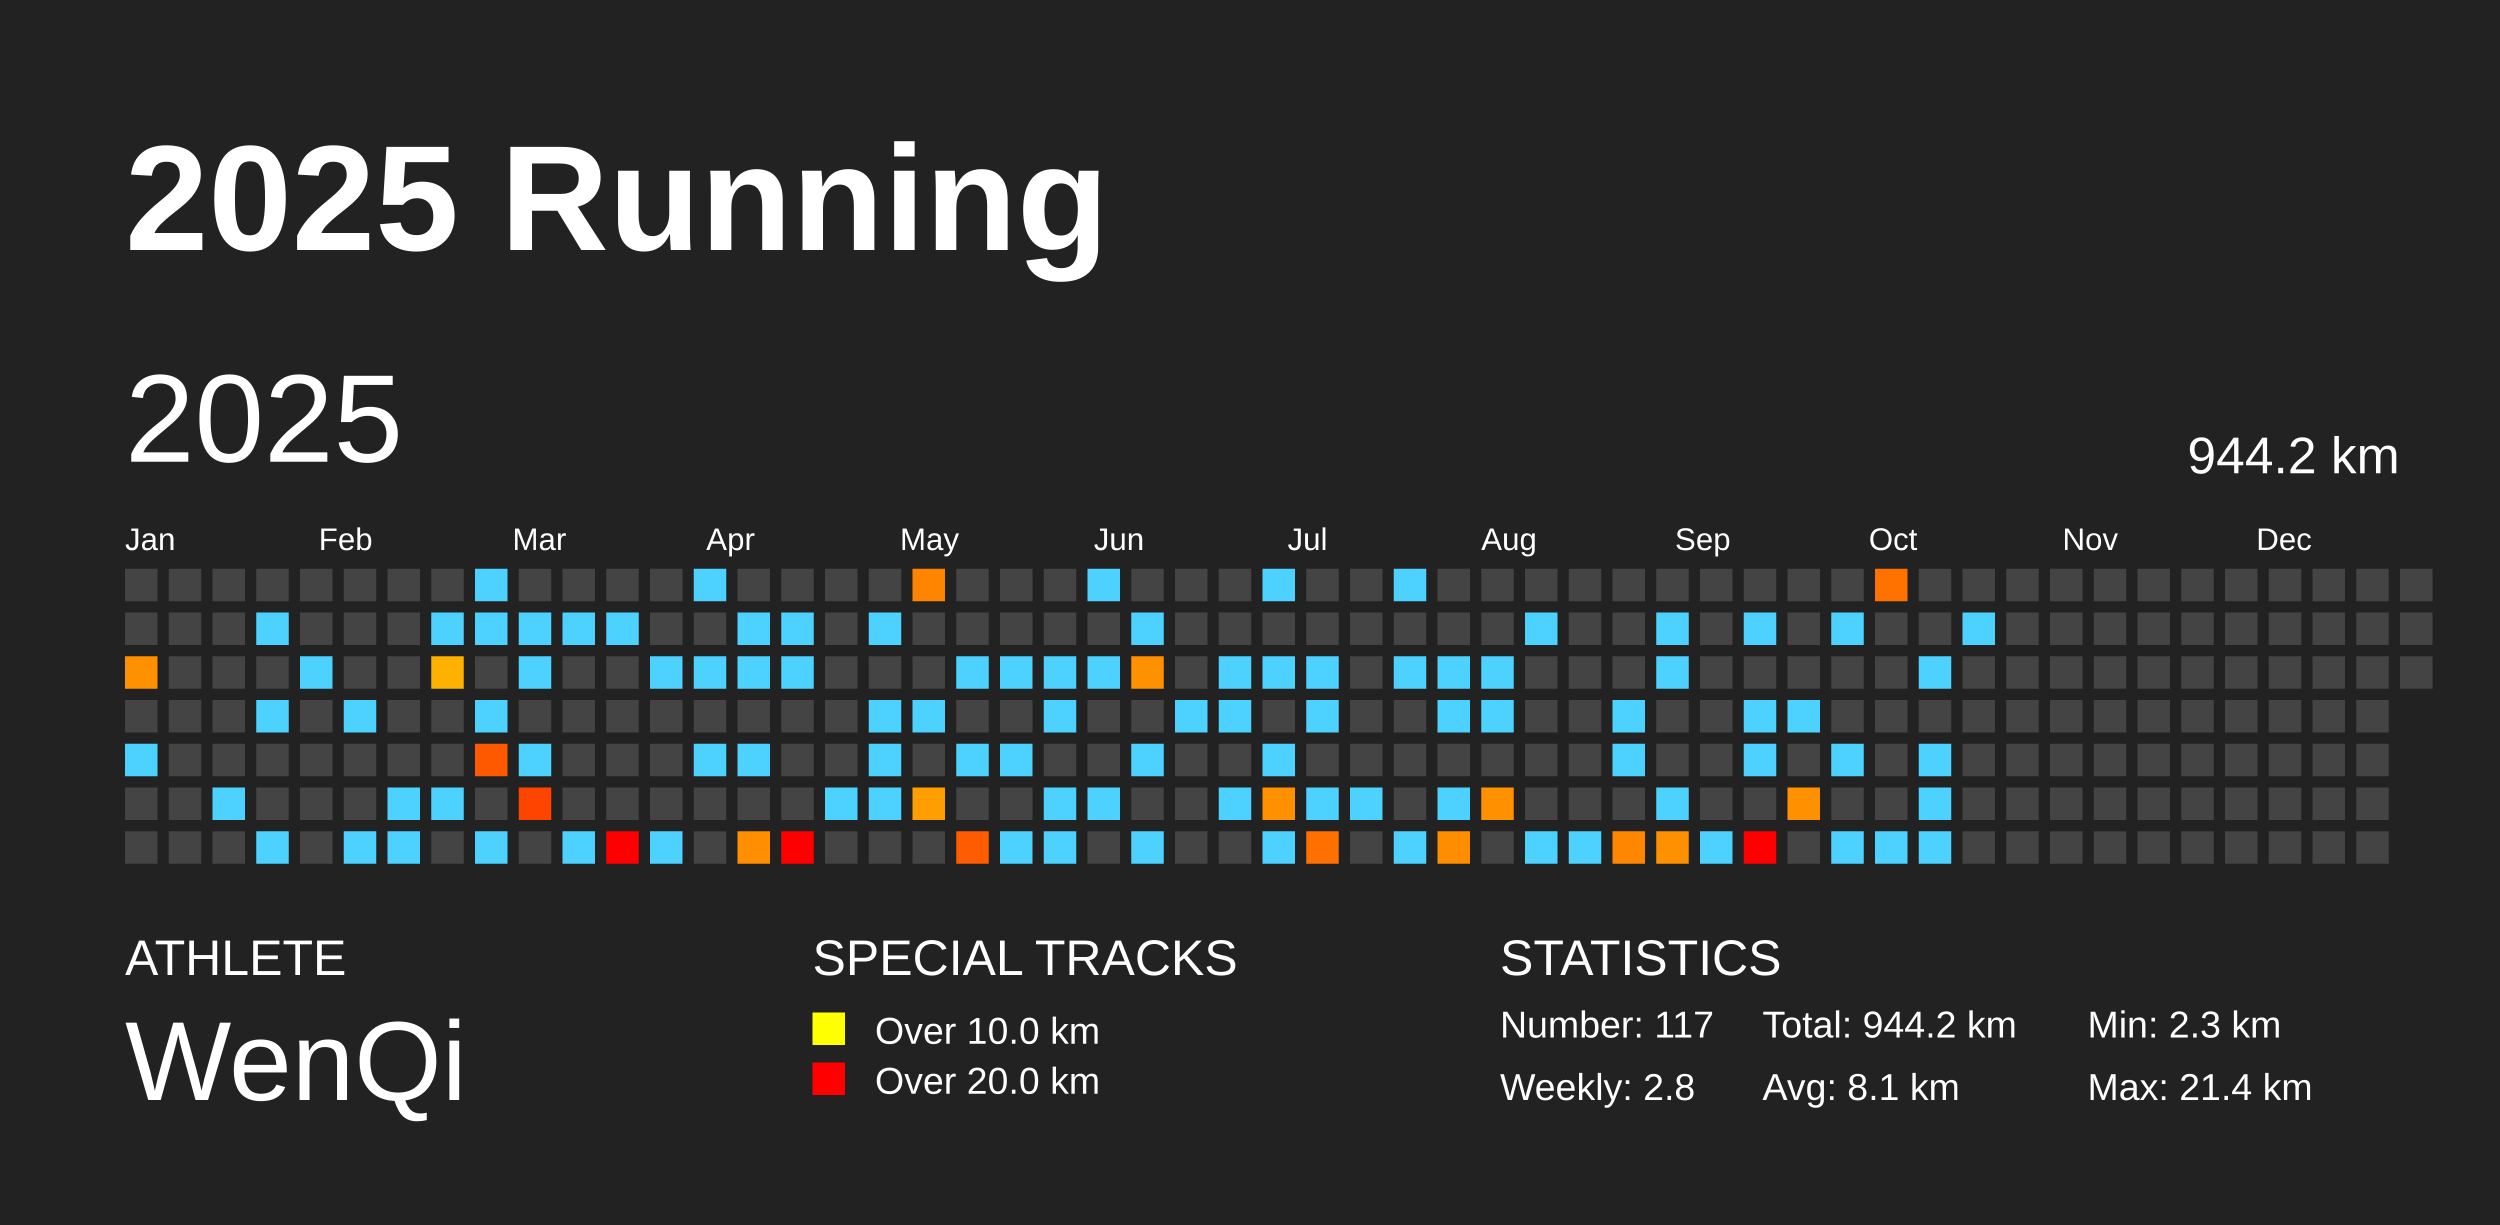
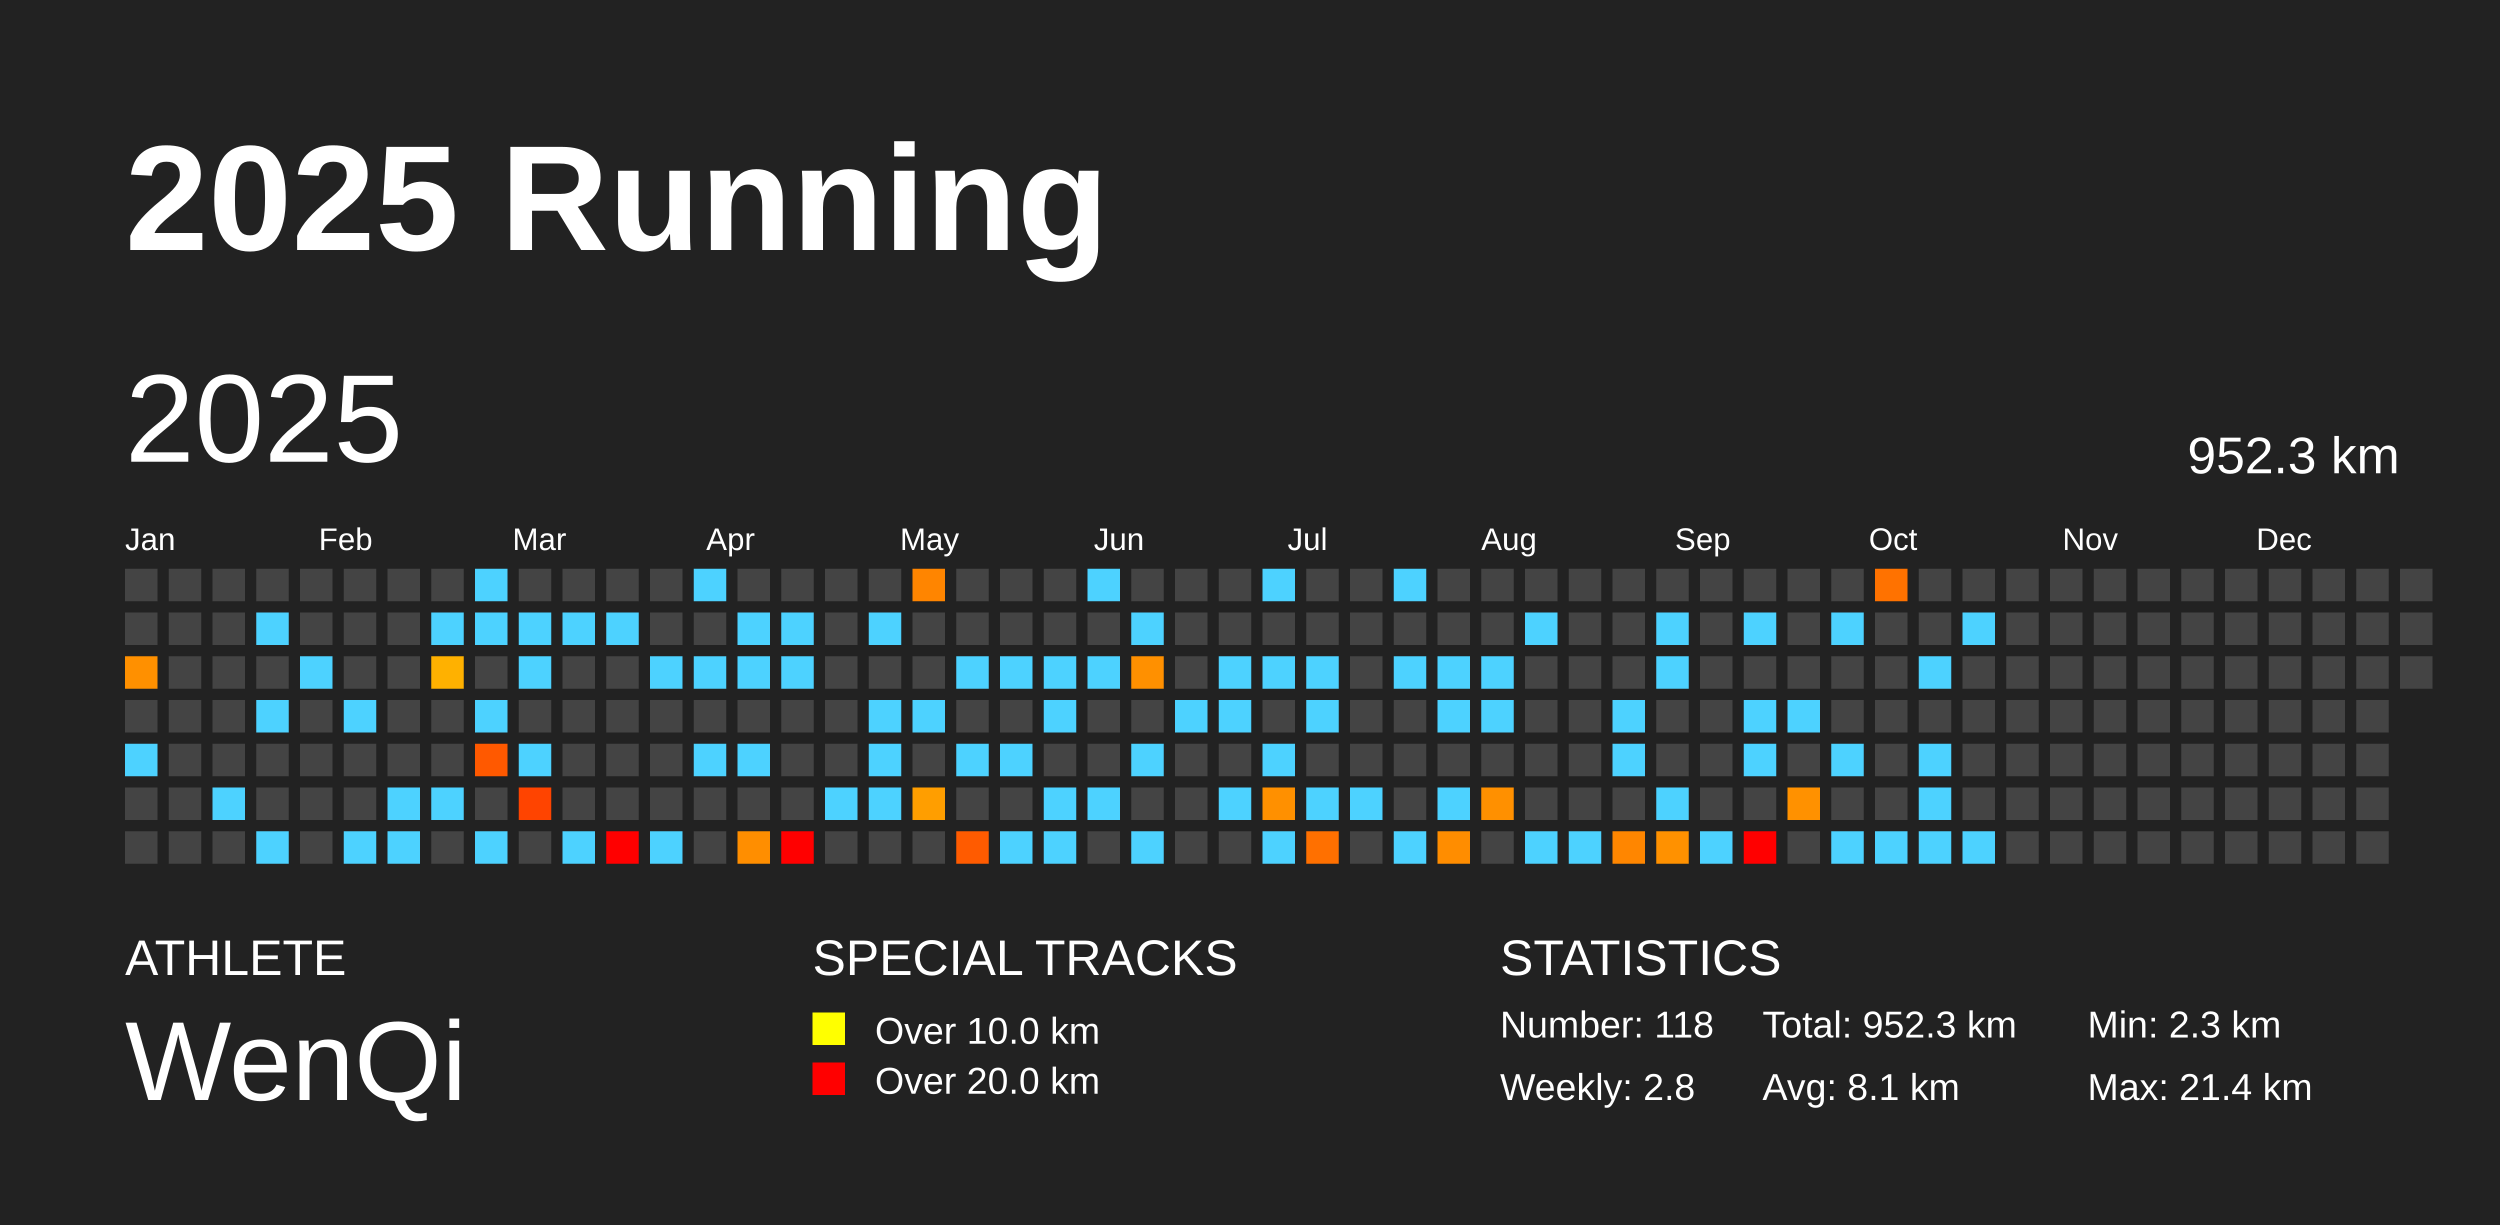
<svg xmlns="http://www.w3.org/2000/svg" baseProfile="full" height="98mm" version="1.1" viewBox="0,0,200,98" width="200mm">
  <defs />
  <rect fill="#222222" height="98" width="200" x="0" y="0" />
  <text fill="#FFFFFF" style="font-size:12px; font-family:Arial; font-weight:bold;" x="10" y="20">2025 Running</text>
  <text fill="#FFFFFF" style="font-size:4px; font-family:Arial" x="10" y="78">ATHLETE</text>
  <text fill="#FFFFFF" style="font-size:9px; font-family:Arial" x="10" y="88">WenQi</text>
  <text fill="#FFFFFF" style="font-size:4px; font-family:Arial" x="65" y="78">SPECIAL TRACKS</text>
  <rect fill="yellow" height="2.6" width="2.6" x="65" y="81" />
  <text fill="#FFFFFF" style="font-size:3px; font-family:Arial" x="70" y="83.5">Over 10.0 km</text>
  <rect fill="red" height="2.6" width="2.6" x="65" y="85" />
  <text fill="#FFFFFF" style="font-size:3px; font-family:Arial" x="70" y="87.5">Over 20.0 km</text>
  <text fill="#FFFFFF" style="font-size:4px; font-family:Arial" x="120" y="78">STATISTICS</text>
-   <text fill="#FFFFFF" style="font-size:3px; font-family:Arial" x="120" y="83">Number: 117</text>
+   <text fill="#FFFFFF" style="font-size:3px; font-family:Arial" x="120" y="83">Number: 118</text>
  <text fill="#FFFFFF" style="font-size:3px; font-family:Arial" x="120" y="88">Weekly: 2.8</text>
-   <text fill="#FFFFFF" style="font-size:3px; font-family:Arial" x="141" y="83">Total: 944.2 km</text>
+   <text fill="#FFFFFF" style="font-size:3px; font-family:Arial" x="141" y="83">Total: 952.3 km</text>
  <text fill="#FFFFFF" style="font-size:3px; font-family:Arial" x="141" y="88">Avg: 8.1 km</text>
  <text fill="#FFFFFF" style="font-size:3px; font-family:Arial" x="167" y="83">Min: 2.3 km</text>
  <text fill="#FFFFFF" style="font-size:3px; font-family:Arial" x="167" y="88">Max: 21.4 km</text>
  <text dominant-baseline="hanging" fill="#FFFFFF" style="font-size:10.0px; font-family:Arial;" x="10" y="30">2025</text>
-   <text dominant-baseline="hanging" fill="#FFFFFF" style="font-size:4.125px; font-family:Arial;" x="175" y="35">944.2 km</text>
+   <text dominant-baseline="hanging" fill="#FFFFFF" style="font-size:4.125px; font-family:Arial;" x="175" y="35">952.3 km</text>
  <text fill="#FFFFFF" style="font-size:2.5px; font-family:Arial" x="10.0" y="44">Jan</text>
  <text fill="#FFFFFF" style="font-size:2.5px; font-family:Arial" x="25.5" y="44">Feb</text>
  <text fill="#FFFFFF" style="font-size:2.5px; font-family:Arial" x="41.0" y="44">Mar</text>
  <text fill="#FFFFFF" style="font-size:2.5px; font-family:Arial" x="56.5" y="44">Apr</text>
  <text fill="#FFFFFF" style="font-size:2.5px; font-family:Arial" x="72.0" y="44">May</text>
  <text fill="#FFFFFF" style="font-size:2.5px; font-family:Arial" x="87.5" y="44">Jun</text>
  <text fill="#FFFFFF" style="font-size:2.5px; font-family:Arial" x="103.0" y="44">Jul</text>
  <text fill="#FFFFFF" style="font-size:2.5px; font-family:Arial" x="118.5" y="44">Aug</text>
  <text fill="#FFFFFF" style="font-size:2.5px; font-family:Arial" x="134.0" y="44">Sep</text>
  <text fill="#FFFFFF" style="font-size:2.5px; font-family:Arial" x="149.5" y="44">Oct</text>
  <text fill="#FFFFFF" style="font-size:2.5px; font-family:Arial" x="165.0" y="44">Nov</text>
  <text fill="#FFFFFF" style="font-size:2.5px; font-family:Arial" x="180.5" y="44">Dec</text>
  <rect fill="#444444" height="2.6" width="2.6" x="10.0" y="45.5" />
  <rect fill="#444444" height="2.6" width="2.6" x="10.0" y="49.0" />
  <rect fill="#ff9000" height="2.6" width="2.6" x="10.0" y="52.5" />
  <rect fill="#444444" height="2.6" width="2.6" x="10.0" y="56.0" />
  <rect fill="#4dd2ff" height="2.6" width="2.6" x="10.0" y="59.5" />
  <rect fill="#444444" height="2.6" width="2.6" x="10.0" y="63.0" />
  <rect fill="#444444" height="2.6" width="2.6" x="10.0" y="66.5" />
  <rect fill="#444444" height="2.6" width="2.6" x="13.5" y="45.5" />
  <rect fill="#444444" height="2.6" width="2.6" x="13.5" y="49.0" />
  <rect fill="#444444" height="2.6" width="2.6" x="13.5" y="52.5" />
  <rect fill="#444444" height="2.6" width="2.6" x="13.5" y="56.0" />
  <rect fill="#444444" height="2.6" width="2.6" x="13.5" y="59.5" />
  <rect fill="#444444" height="2.6" width="2.6" x="13.5" y="63.0" />
  <rect fill="#444444" height="2.6" width="2.6" x="13.5" y="66.5" />
  <rect fill="#444444" height="2.6" width="2.6" x="17.0" y="45.5" />
  <rect fill="#444444" height="2.6" width="2.6" x="17.0" y="49.0" />
  <rect fill="#444444" height="2.6" width="2.6" x="17.0" y="52.5" />
  <rect fill="#444444" height="2.6" width="2.6" x="17.0" y="56.0" />
  <rect fill="#444444" height="2.6" width="2.6" x="17.0" y="59.5" />
  <rect fill="#4dd2ff" height="2.6" width="2.6" x="17.0" y="63.0" />
  <rect fill="#444444" height="2.6" width="2.6" x="17.0" y="66.5" />
  <rect fill="#444444" height="2.6" width="2.6" x="20.5" y="45.5" />
  <rect fill="#4dd2ff" height="2.6" width="2.6" x="20.5" y="49.0" />
  <rect fill="#444444" height="2.6" width="2.6" x="20.5" y="52.5" />
  <rect fill="#4dd2ff" height="2.6" width="2.6" x="20.5" y="56.0" />
  <rect fill="#444444" height="2.6" width="2.6" x="20.5" y="59.5" />
  <rect fill="#444444" height="2.6" width="2.6" x="20.5" y="63.0" />
  <rect fill="#4dd2ff" height="2.6" width="2.6" x="20.5" y="66.5" />
  <rect fill="#444444" height="2.6" width="2.6" x="24.0" y="45.5" />
  <rect fill="#444444" height="2.6" width="2.6" x="24.0" y="49.0" />
  <rect fill="#4dd2ff" height="2.6" width="2.6" x="24.0" y="52.5" />
  <rect fill="#444444" height="2.6" width="2.6" x="24.0" y="56.0" />
  <rect fill="#444444" height="2.6" width="2.6" x="24.0" y="59.5" />
  <rect fill="#444444" height="2.6" width="2.6" x="24.0" y="63.0" />
  <rect fill="#444444" height="2.6" width="2.6" x="24.0" y="66.5" />
  <rect fill="#444444" height="2.6" width="2.6" x="27.5" y="45.5" />
  <rect fill="#444444" height="2.6" width="2.6" x="27.5" y="49.0" />
  <rect fill="#444444" height="2.6" width="2.6" x="27.5" y="52.5" />
  <rect fill="#4dd2ff" height="2.6" width="2.6" x="27.5" y="56.0" />
  <rect fill="#444444" height="2.6" width="2.6" x="27.5" y="59.5" />
  <rect fill="#444444" height="2.6" width="2.6" x="27.5" y="63.0" />
  <rect fill="#4dd2ff" height="2.6" width="2.6" x="27.5" y="66.5" />
  <rect fill="#444444" height="2.6" width="2.6" x="31.0" y="45.5" />
  <rect fill="#444444" height="2.6" width="2.6" x="31.0" y="49.0" />
  <rect fill="#444444" height="2.6" width="2.6" x="31.0" y="52.5" />
  <rect fill="#444444" height="2.6" width="2.6" x="31.0" y="56.0" />
  <rect fill="#444444" height="2.6" width="2.6" x="31.0" y="59.5" />
  <rect fill="#4dd2ff" height="2.6" width="2.6" x="31.0" y="63.0" />
  <rect fill="#4dd2ff" height="2.6" width="2.6" x="31.0" y="66.5" />
  <rect fill="#444444" height="2.6" width="2.6" x="34.5" y="45.5" />
  <rect fill="#4dd2ff" height="2.6" width="2.6" x="34.5" y="49.0" />
  <rect fill="#ffb100" height="2.6" width="2.6" x="34.5" y="52.5" />
  <rect fill="#444444" height="2.6" width="2.6" x="34.5" y="56.0" />
  <rect fill="#444444" height="2.6" width="2.6" x="34.5" y="59.5" />
  <rect fill="#4dd2ff" height="2.6" width="2.6" x="34.5" y="63.0" />
  <rect fill="#444444" height="2.6" width="2.6" x="34.5" y="66.5" />
  <rect fill="#4dd2ff" height="2.6" width="2.6" x="38.0" y="45.5" />
  <rect fill="#4dd2ff" height="2.6" width="2.6" x="38.0" y="49.0" />
  <rect fill="#444444" height="2.6" width="2.6" x="38.0" y="52.5" />
  <rect fill="#4dd2ff" height="2.6" width="2.6" x="38.0" y="56.0" />
  <rect fill="#ff5900" height="2.6" width="2.6" x="38.0" y="59.5" />
  <rect fill="#444444" height="2.6" width="2.6" x="38.0" y="63.0" />
  <rect fill="#4dd2ff" height="2.6" width="2.6" x="38.0" y="66.5" />
  <rect fill="#444444" height="2.6" width="2.6" x="41.5" y="45.5" />
  <rect fill="#4dd2ff" height="2.6" width="2.6" x="41.5" y="49.0" />
  <rect fill="#4dd2ff" height="2.6" width="2.6" x="41.5" y="52.5" />
  <rect fill="#444444" height="2.6" width="2.6" x="41.5" y="56.0" />
  <rect fill="#4dd2ff" height="2.6" width="2.6" x="41.5" y="59.5" />
  <rect fill="#ff4400" height="2.6" width="2.6" x="41.5" y="63.0" />
  <rect fill="#444444" height="2.6" width="2.6" x="41.5" y="66.5" />
  <rect fill="#444444" height="2.6" width="2.6" x="45.0" y="45.5" />
  <rect fill="#4dd2ff" height="2.6" width="2.6" x="45.0" y="49.0" />
  <rect fill="#444444" height="2.6" width="2.6" x="45.0" y="52.5" />
  <rect fill="#444444" height="2.6" width="2.6" x="45.0" y="56.0" />
  <rect fill="#444444" height="2.6" width="2.6" x="45.0" y="59.5" />
  <rect fill="#444444" height="2.6" width="2.6" x="45.0" y="63.0" />
  <rect fill="#4dd2ff" height="2.6" width="2.6" x="45.0" y="66.5" />
  <rect fill="#444444" height="2.6" width="2.6" x="48.5" y="45.5" />
  <rect fill="#4dd2ff" height="2.6" width="2.6" x="48.5" y="49.0" />
  <rect fill="#444444" height="2.6" width="2.6" x="48.5" y="52.5" />
  <rect fill="#444444" height="2.6" width="2.6" x="48.5" y="56.0" />
  <rect fill="#444444" height="2.6" width="2.6" x="48.5" y="59.5" />
  <rect fill="#444444" height="2.6" width="2.6" x="48.5" y="63.0" />
  <rect fill="red" height="2.6" width="2.6" x="48.5" y="66.5" />
  <rect fill="#444444" height="2.6" width="2.6" x="52.0" y="45.5" />
  <rect fill="#444444" height="2.6" width="2.6" x="52.0" y="49.0" />
  <rect fill="#4dd2ff" height="2.6" width="2.6" x="52.0" y="52.5" />
  <rect fill="#444444" height="2.6" width="2.6" x="52.0" y="56.0" />
  <rect fill="#444444" height="2.6" width="2.6" x="52.0" y="59.5" />
  <rect fill="#444444" height="2.6" width="2.6" x="52.0" y="63.0" />
  <rect fill="#4dd2ff" height="2.6" width="2.6" x="52.0" y="66.5" />
  <rect fill="#4dd2ff" height="2.6" width="2.6" x="55.5" y="45.5" />
  <rect fill="#444444" height="2.6" width="2.6" x="55.5" y="49.0" />
  <rect fill="#4dd2ff" height="2.6" width="2.6" x="55.5" y="52.5" />
  <rect fill="#444444" height="2.6" width="2.6" x="55.5" y="56.0" />
  <rect fill="#4dd2ff" height="2.6" width="2.6" x="55.5" y="59.5" />
  <rect fill="#444444" height="2.6" width="2.6" x="55.5" y="63.0" />
  <rect fill="#444444" height="2.6" width="2.6" x="55.5" y="66.5" />
  <rect fill="#444444" height="2.6" width="2.6" x="59.0" y="45.5" />
  <rect fill="#4dd2ff" height="2.6" width="2.6" x="59.0" y="49.0" />
  <rect fill="#4dd2ff" height="2.6" width="2.6" x="59.0" y="52.5" />
  <rect fill="#444444" height="2.6" width="2.6" x="59.0" y="56.0" />
  <rect fill="#4dd2ff" height="2.6" width="2.6" x="59.0" y="59.5" />
  <rect fill="#444444" height="2.6" width="2.6" x="59.0" y="63.0" />
  <rect fill="#ff8e00" height="2.6" width="2.6" x="59.0" y="66.5" />
  <rect fill="#444444" height="2.6" width="2.6" x="62.5" y="45.5" />
  <rect fill="#4dd2ff" height="2.6" width="2.6" x="62.5" y="49.0" />
  <rect fill="#4dd2ff" height="2.6" width="2.6" x="62.5" y="52.5" />
  <rect fill="#444444" height="2.6" width="2.6" x="62.5" y="56.0" />
  <rect fill="#444444" height="2.6" width="2.6" x="62.5" y="59.5" />
  <rect fill="#444444" height="2.6" width="2.6" x="62.5" y="63.0" />
  <rect fill="red" height="2.6" width="2.6" x="62.5" y="66.5" />
  <rect fill="#444444" height="2.6" width="2.6" x="66.0" y="45.5" />
  <rect fill="#444444" height="2.6" width="2.6" x="66.0" y="49.0" />
  <rect fill="#444444" height="2.6" width="2.6" x="66.0" y="52.5" />
  <rect fill="#444444" height="2.6" width="2.6" x="66.0" y="56.0" />
  <rect fill="#444444" height="2.6" width="2.6" x="66.0" y="59.5" />
  <rect fill="#4dd2ff" height="2.6" width="2.6" x="66.0" y="63.0" />
  <rect fill="#444444" height="2.6" width="2.6" x="66.0" y="66.5" />
  <rect fill="#444444" height="2.6" width="2.6" x="69.5" y="45.5" />
  <rect fill="#4dd2ff" height="2.6" width="2.6" x="69.5" y="49.0" />
  <rect fill="#444444" height="2.6" width="2.6" x="69.5" y="52.5" />
  <rect fill="#4dd2ff" height="2.6" width="2.6" x="69.5" y="56.0" />
  <rect fill="#4dd2ff" height="2.6" width="2.6" x="69.5" y="59.5" />
  <rect fill="#4dd2ff" height="2.6" width="2.6" x="69.5" y="63.0" />
  <rect fill="#444444" height="2.6" width="2.6" x="69.5" y="66.5" />
  <rect fill="#ff8500" height="2.6" width="2.6" x="73.0" y="45.5" />
  <rect fill="#444444" height="2.6" width="2.6" x="73.0" y="49.0" />
  <rect fill="#444444" height="2.6" width="2.6" x="73.0" y="52.5" />
  <rect fill="#4dd2ff" height="2.6" width="2.6" x="73.0" y="56.0" />
  <rect fill="#444444" height="2.6" width="2.6" x="73.0" y="59.5" />
  <rect fill="#ff9e00" height="2.6" width="2.6" x="73.0" y="63.0" />
  <rect fill="#444444" height="2.6" width="2.6" x="73.0" y="66.5" />
  <rect fill="#444444" height="2.6" width="2.6" x="76.5" y="45.5" />
  <rect fill="#444444" height="2.6" width="2.6" x="76.5" y="49.0" />
  <rect fill="#4dd2ff" height="2.6" width="2.6" x="76.5" y="52.5" />
  <rect fill="#444444" height="2.6" width="2.6" x="76.5" y="56.0" />
  <rect fill="#4dd2ff" height="2.6" width="2.6" x="76.5" y="59.5" />
  <rect fill="#444444" height="2.6" width="2.6" x="76.5" y="63.0" />
  <rect fill="#ff5b00" height="2.6" width="2.6" x="76.5" y="66.5" />
  <rect fill="#444444" height="2.6" width="2.6" x="80.0" y="45.5" />
  <rect fill="#444444" height="2.6" width="2.6" x="80.0" y="49.0" />
  <rect fill="#4dd2ff" height="2.6" width="2.6" x="80.0" y="52.5" />
  <rect fill="#444444" height="2.6" width="2.6" x="80.0" y="56.0" />
  <rect fill="#4dd2ff" height="2.6" width="2.6" x="80.0" y="59.5" />
  <rect fill="#444444" height="2.6" width="2.6" x="80.0" y="63.0" />
  <rect fill="#4dd2ff" height="2.6" width="2.6" x="80.0" y="66.5" />
  <rect fill="#444444" height="2.6" width="2.6" x="83.5" y="45.5" />
  <rect fill="#444444" height="2.6" width="2.6" x="83.5" y="49.0" />
  <rect fill="#4dd2ff" height="2.6" width="2.6" x="83.5" y="52.5" />
  <rect fill="#4dd2ff" height="2.6" width="2.6" x="83.5" y="56.0" />
  <rect fill="#444444" height="2.6" width="2.6" x="83.5" y="59.5" />
  <rect fill="#4dd2ff" height="2.6" width="2.6" x="83.5" y="63.0" />
  <rect fill="#4dd2ff" height="2.6" width="2.6" x="83.5" y="66.5" />
  <rect fill="#4dd2ff" height="2.6" width="2.6" x="87.0" y="45.5" />
  <rect fill="#444444" height="2.6" width="2.6" x="87.0" y="49.0" />
  <rect fill="#4dd2ff" height="2.6" width="2.6" x="87.0" y="52.5" />
  <rect fill="#444444" height="2.6" width="2.6" x="87.0" y="56.0" />
  <rect fill="#444444" height="2.6" width="2.6" x="87.0" y="59.5" />
  <rect fill="#4dd2ff" height="2.6" width="2.6" x="87.0" y="63.0" />
  <rect fill="#444444" height="2.6" width="2.6" x="87.0" y="66.5" />
  <rect fill="#444444" height="2.6" width="2.6" x="90.5" y="45.5" />
  <rect fill="#4dd2ff" height="2.6" width="2.6" x="90.5" y="49.0" />
  <rect fill="#ff9000" height="2.6" width="2.6" x="90.5" y="52.5" />
  <rect fill="#444444" height="2.6" width="2.6" x="90.5" y="56.0" />
  <rect fill="#4dd2ff" height="2.6" width="2.6" x="90.5" y="59.5" />
  <rect fill="#444444" height="2.6" width="2.6" x="90.5" y="63.0" />
  <rect fill="#4dd2ff" height="2.6" width="2.6" x="90.5" y="66.5" />
  <rect fill="#444444" height="2.6" width="2.6" x="94.0" y="45.5" />
  <rect fill="#444444" height="2.6" width="2.6" x="94.0" y="49.0" />
  <rect fill="#444444" height="2.6" width="2.6" x="94.0" y="52.5" />
  <rect fill="#4dd2ff" height="2.6" width="2.6" x="94.0" y="56.0" />
  <rect fill="#444444" height="2.6" width="2.6" x="94.0" y="59.5" />
  <rect fill="#444444" height="2.6" width="2.6" x="94.0" y="63.0" />
  <rect fill="#444444" height="2.6" width="2.6" x="94.0" y="66.5" />
  <rect fill="#444444" height="2.6" width="2.6" x="97.5" y="45.5" />
  <rect fill="#444444" height="2.6" width="2.6" x="97.5" y="49.0" />
  <rect fill="#4dd2ff" height="2.6" width="2.6" x="97.5" y="52.5" />
  <rect fill="#4dd2ff" height="2.6" width="2.6" x="97.5" y="56.0" />
  <rect fill="#444444" height="2.6" width="2.6" x="97.5" y="59.5" />
  <rect fill="#4dd2ff" height="2.6" width="2.6" x="97.5" y="63.0" />
  <rect fill="#444444" height="2.6" width="2.6" x="97.5" y="66.5" />
  <rect fill="#4dd2ff" height="2.6" width="2.6" x="101.0" y="45.5" />
  <rect fill="#444444" height="2.6" width="2.6" x="101.0" y="49.0" />
  <rect fill="#4dd2ff" height="2.6" width="2.6" x="101.0" y="52.5" />
  <rect fill="#444444" height="2.6" width="2.6" x="101.0" y="56.0" />
  <rect fill="#4dd2ff" height="2.6" width="2.6" x="101.0" y="59.5" />
  <rect fill="#ff9000" height="2.6" width="2.6" x="101.0" y="63.0" />
  <rect fill="#4dd2ff" height="2.6" width="2.6" x="101.0" y="66.5" />
  <rect fill="#444444" height="2.6" width="2.6" x="104.5" y="45.5" />
  <rect fill="#444444" height="2.6" width="2.6" x="104.5" y="49.0" />
  <rect fill="#4dd2ff" height="2.6" width="2.6" x="104.5" y="52.5" />
  <rect fill="#4dd2ff" height="2.6" width="2.6" x="104.5" y="56.0" />
  <rect fill="#444444" height="2.6" width="2.6" x="104.5" y="59.5" />
  <rect fill="#4dd2ff" height="2.6" width="2.6" x="104.5" y="63.0" />
  <rect fill="#ff7000" height="2.6" width="2.6" x="104.5" y="66.5" />
  <rect fill="#444444" height="2.6" width="2.6" x="108.0" y="45.5" />
  <rect fill="#444444" height="2.6" width="2.6" x="108.0" y="49.0" />
  <rect fill="#444444" height="2.6" width="2.6" x="108.0" y="52.5" />
  <rect fill="#444444" height="2.6" width="2.6" x="108.0" y="56.0" />
  <rect fill="#444444" height="2.6" width="2.6" x="108.0" y="59.5" />
  <rect fill="#4dd2ff" height="2.6" width="2.6" x="108.0" y="63.0" />
  <rect fill="#444444" height="2.6" width="2.6" x="108.0" y="66.5" />
  <rect fill="#4dd2ff" height="2.6" width="2.6" x="111.5" y="45.5" />
  <rect fill="#444444" height="2.6" width="2.6" x="111.5" y="49.0" />
  <rect fill="#4dd2ff" height="2.6" width="2.6" x="111.5" y="52.5" />
  <rect fill="#444444" height="2.6" width="2.6" x="111.5" y="56.0" />
  <rect fill="#444444" height="2.6" width="2.6" x="111.5" y="59.5" />
  <rect fill="#444444" height="2.6" width="2.6" x="111.5" y="63.0" />
  <rect fill="#4dd2ff" height="2.6" width="2.6" x="111.5" y="66.5" />
  <rect fill="#444444" height="2.6" width="2.6" x="115.0" y="45.5" />
  <rect fill="#444444" height="2.6" width="2.6" x="115.0" y="49.0" />
  <rect fill="#4dd2ff" height="2.6" width="2.6" x="115.0" y="52.5" />
  <rect fill="#4dd2ff" height="2.6" width="2.6" x="115.0" y="56.0" />
  <rect fill="#444444" height="2.6" width="2.6" x="115.0" y="59.5" />
  <rect fill="#4dd2ff" height="2.6" width="2.6" x="115.0" y="63.0" />
  <rect fill="#ff8d00" height="2.6" width="2.6" x="115.0" y="66.5" />
  <rect fill="#444444" height="2.6" width="2.6" x="118.5" y="45.5" />
  <rect fill="#444444" height="2.6" width="2.6" x="118.5" y="49.0" />
  <rect fill="#4dd2ff" height="2.6" width="2.6" x="118.5" y="52.5" />
  <rect fill="#4dd2ff" height="2.6" width="2.6" x="118.5" y="56.0" />
  <rect fill="#444444" height="2.6" width="2.6" x="118.5" y="59.5" />
  <rect fill="#ff9000" height="2.6" width="2.6" x="118.5" y="63.0" />
  <rect fill="#444444" height="2.6" width="2.6" x="118.5" y="66.5" />
  <rect fill="#444444" height="2.6" width="2.6" x="122.0" y="45.5" />
  <rect fill="#4dd2ff" height="2.6" width="2.6" x="122.0" y="49.0" />
  <rect fill="#444444" height="2.6" width="2.6" x="122.0" y="52.5" />
  <rect fill="#444444" height="2.6" width="2.6" x="122.0" y="56.0" />
  <rect fill="#444444" height="2.6" width="2.6" x="122.0" y="59.5" />
  <rect fill="#444444" height="2.6" width="2.6" x="122.0" y="63.0" />
  <rect fill="#4dd2ff" height="2.6" width="2.6" x="122.0" y="66.5" />
  <rect fill="#444444" height="2.6" width="2.6" x="125.5" y="45.5" />
  <rect fill="#444444" height="2.6" width="2.6" x="125.5" y="49.0" />
  <rect fill="#444444" height="2.6" width="2.6" x="125.5" y="52.5" />
  <rect fill="#444444" height="2.6" width="2.6" x="125.5" y="56.0" />
  <rect fill="#444444" height="2.6" width="2.6" x="125.5" y="59.5" />
  <rect fill="#444444" height="2.6" width="2.6" x="125.5" y="63.0" />
  <rect fill="#4dd2ff" height="2.6" width="2.6" x="125.5" y="66.5" />
  <rect fill="#444444" height="2.6" width="2.6" x="129.0" y="45.5" />
  <rect fill="#444444" height="2.6" width="2.6" x="129.0" y="49.0" />
  <rect fill="#444444" height="2.6" width="2.6" x="129.0" y="52.5" />
  <rect fill="#4dd2ff" height="2.6" width="2.6" x="129.0" y="56.0" />
  <rect fill="#4dd2ff" height="2.6" width="2.6" x="129.0" y="59.5" />
  <rect fill="#444444" height="2.6" width="2.6" x="129.0" y="63.0" />
  <rect fill="#ff8600" height="2.6" width="2.6" x="129.0" y="66.5" />
  <rect fill="#444444" height="2.6" width="2.6" x="132.5" y="45.5" />
  <rect fill="#4dd2ff" height="2.6" width="2.6" x="132.5" y="49.0" />
  <rect fill="#4dd2ff" height="2.6" width="2.6" x="132.5" y="52.5" />
  <rect fill="#444444" height="2.6" width="2.6" x="132.5" y="56.0" />
  <rect fill="#444444" height="2.6" width="2.6" x="132.5" y="59.5" />
  <rect fill="#4dd2ff" height="2.6" width="2.6" x="132.5" y="63.0" />
  <rect fill="#ff9100" height="2.6" width="2.6" x="132.5" y="66.5" />
  <rect fill="#444444" height="2.6" width="2.6" x="136.0" y="45.5" />
  <rect fill="#444444" height="2.6" width="2.6" x="136.0" y="49.0" />
  <rect fill="#444444" height="2.6" width="2.6" x="136.0" y="52.5" />
  <rect fill="#444444" height="2.6" width="2.6" x="136.0" y="56.0" />
  <rect fill="#444444" height="2.6" width="2.6" x="136.0" y="59.5" />
  <rect fill="#444444" height="2.6" width="2.6" x="136.0" y="63.0" />
  <rect fill="#4dd2ff" height="2.6" width="2.6" x="136.0" y="66.5" />
  <rect fill="#444444" height="2.6" width="2.6" x="139.5" y="45.5" />
  <rect fill="#4dd2ff" height="2.6" width="2.6" x="139.5" y="49.0" />
  <rect fill="#444444" height="2.6" width="2.6" x="139.5" y="52.5" />
  <rect fill="#4dd2ff" height="2.6" width="2.6" x="139.5" y="56.0" />
  <rect fill="#4dd2ff" height="2.6" width="2.6" x="139.5" y="59.5" />
  <rect fill="#444444" height="2.6" width="2.6" x="139.5" y="63.0" />
  <rect fill="red" height="2.6" width="2.6" x="139.5" y="66.5" />
  <rect fill="#444444" height="2.6" width="2.6" x="143.0" y="45.5" />
  <rect fill="#444444" height="2.6" width="2.6" x="143.0" y="49.0" />
  <rect fill="#444444" height="2.6" width="2.6" x="143.0" y="52.5" />
  <rect fill="#4dd2ff" height="2.6" width="2.6" x="143.0" y="56.0" />
  <rect fill="#444444" height="2.6" width="2.6" x="143.0" y="59.5" />
  <rect fill="#ff9100" height="2.6" width="2.6" x="143.0" y="63.0" />
  <rect fill="#444444" height="2.6" width="2.6" x="143.0" y="66.5" />
  <rect fill="#444444" height="2.6" width="2.6" x="146.5" y="45.5" />
  <rect fill="#4dd2ff" height="2.6" width="2.6" x="146.5" y="49.0" />
  <rect fill="#444444" height="2.6" width="2.6" x="146.5" y="52.5" />
  <rect fill="#444444" height="2.6" width="2.6" x="146.5" y="56.0" />
  <rect fill="#4dd2ff" height="2.6" width="2.6" x="146.5" y="59.5" />
  <rect fill="#444444" height="2.6" width="2.6" x="146.5" y="63.0" />
  <rect fill="#4dd2ff" height="2.6" width="2.6" x="146.5" y="66.5" />
  <rect fill="#ff7200" height="2.6" width="2.6" x="150.0" y="45.5" />
  <rect fill="#444444" height="2.6" width="2.6" x="150.0" y="49.0" />
  <rect fill="#444444" height="2.6" width="2.6" x="150.0" y="52.5" />
  <rect fill="#444444" height="2.6" width="2.6" x="150.0" y="56.0" />
  <rect fill="#444444" height="2.6" width="2.6" x="150.0" y="59.5" />
  <rect fill="#444444" height="2.6" width="2.6" x="150.0" y="63.0" />
  <rect fill="#4dd2ff" height="2.6" width="2.6" x="150.0" y="66.5" />
  <rect fill="#444444" height="2.6" width="2.6" x="153.5" y="45.5" />
  <rect fill="#444444" height="2.6" width="2.6" x="153.5" y="49.0" />
  <rect fill="#4dd2ff" height="2.6" width="2.6" x="153.5" y="52.5" />
  <rect fill="#444444" height="2.6" width="2.6" x="153.5" y="56.0" />
  <rect fill="#4dd2ff" height="2.6" width="2.6" x="153.5" y="59.5" />
  <rect fill="#4dd2ff" height="2.6" width="2.6" x="153.5" y="63.0" />
  <rect fill="#4dd2ff" height="2.6" width="2.6" x="153.5" y="66.5" />
  <rect fill="#444444" height="2.6" width="2.6" x="157.0" y="45.5" />
  <rect fill="#4dd2ff" height="2.6" width="2.6" x="157.0" y="49.0" />
  <rect fill="#444444" height="2.6" width="2.6" x="157.0" y="52.5" />
  <rect fill="#444444" height="2.6" width="2.6" x="157.0" y="56.0" />
  <rect fill="#444444" height="2.6" width="2.6" x="157.0" y="59.5" />
  <rect fill="#444444" height="2.6" width="2.6" x="157.0" y="63.0" />
-   <rect fill="#444444" height="2.6" width="2.6" x="157.0" y="66.5" />
+   <rect fill="#4dd2ff" height="2.6" width="2.6" x="157.0" y="66.5" />
  <rect fill="#444444" height="2.6" width="2.6" x="160.5" y="45.5" />
  <rect fill="#444444" height="2.6" width="2.6" x="160.5" y="49.0" />
  <rect fill="#444444" height="2.6" width="2.6" x="160.5" y="52.5" />
  <rect fill="#444444" height="2.6" width="2.6" x="160.5" y="56.0" />
  <rect fill="#444444" height="2.6" width="2.6" x="160.5" y="59.5" />
  <rect fill="#444444" height="2.6" width="2.6" x="160.5" y="63.0" />
  <rect fill="#444444" height="2.6" width="2.6" x="160.5" y="66.5" />
  <rect fill="#444444" height="2.6" width="2.6" x="164.0" y="45.5" />
  <rect fill="#444444" height="2.6" width="2.6" x="164.0" y="49.0" />
  <rect fill="#444444" height="2.6" width="2.6" x="164.0" y="52.5" />
  <rect fill="#444444" height="2.6" width="2.6" x="164.0" y="56.0" />
  <rect fill="#444444" height="2.6" width="2.6" x="164.0" y="59.5" />
  <rect fill="#444444" height="2.6" width="2.6" x="164.0" y="63.0" />
  <rect fill="#444444" height="2.6" width="2.6" x="164.0" y="66.5" />
  <rect fill="#444444" height="2.6" width="2.6" x="167.5" y="45.5" />
  <rect fill="#444444" height="2.6" width="2.6" x="167.5" y="49.0" />
  <rect fill="#444444" height="2.6" width="2.6" x="167.5" y="52.5" />
  <rect fill="#444444" height="2.6" width="2.6" x="167.5" y="56.0" />
  <rect fill="#444444" height="2.6" width="2.6" x="167.5" y="59.5" />
  <rect fill="#444444" height="2.6" width="2.6" x="167.5" y="63.0" />
  <rect fill="#444444" height="2.6" width="2.6" x="167.5" y="66.5" />
  <rect fill="#444444" height="2.6" width="2.6" x="171.0" y="45.5" />
  <rect fill="#444444" height="2.6" width="2.6" x="171.0" y="49.0" />
  <rect fill="#444444" height="2.6" width="2.6" x="171.0" y="52.5" />
  <rect fill="#444444" height="2.6" width="2.6" x="171.0" y="56.0" />
  <rect fill="#444444" height="2.6" width="2.6" x="171.0" y="59.5" />
  <rect fill="#444444" height="2.6" width="2.6" x="171.0" y="63.0" />
  <rect fill="#444444" height="2.6" width="2.6" x="171.0" y="66.5" />
  <rect fill="#444444" height="2.6" width="2.6" x="174.5" y="45.5" />
  <rect fill="#444444" height="2.6" width="2.6" x="174.5" y="49.0" />
  <rect fill="#444444" height="2.6" width="2.6" x="174.5" y="52.5" />
  <rect fill="#444444" height="2.6" width="2.6" x="174.5" y="56.0" />
  <rect fill="#444444" height="2.6" width="2.6" x="174.5" y="59.5" />
  <rect fill="#444444" height="2.6" width="2.6" x="174.5" y="63.0" />
  <rect fill="#444444" height="2.6" width="2.6" x="174.5" y="66.5" />
  <rect fill="#444444" height="2.6" width="2.6" x="178.0" y="45.5" />
  <rect fill="#444444" height="2.6" width="2.6" x="178.0" y="49.0" />
  <rect fill="#444444" height="2.6" width="2.6" x="178.0" y="52.5" />
  <rect fill="#444444" height="2.6" width="2.6" x="178.0" y="56.0" />
  <rect fill="#444444" height="2.6" width="2.6" x="178.0" y="59.5" />
  <rect fill="#444444" height="2.6" width="2.6" x="178.0" y="63.0" />
  <rect fill="#444444" height="2.6" width="2.6" x="178.0" y="66.5" />
  <rect fill="#444444" height="2.6" width="2.6" x="181.5" y="45.5" />
  <rect fill="#444444" height="2.6" width="2.6" x="181.5" y="49.0" />
  <rect fill="#444444" height="2.6" width="2.6" x="181.5" y="52.5" />
  <rect fill="#444444" height="2.6" width="2.6" x="181.5" y="56.0" />
  <rect fill="#444444" height="2.6" width="2.6" x="181.5" y="59.5" />
  <rect fill="#444444" height="2.6" width="2.6" x="181.5" y="63.0" />
  <rect fill="#444444" height="2.6" width="2.6" x="181.5" y="66.5" />
  <rect fill="#444444" height="2.6" width="2.6" x="185.0" y="45.5" />
  <rect fill="#444444" height="2.6" width="2.6" x="185.0" y="49.0" />
  <rect fill="#444444" height="2.6" width="2.6" x="185.0" y="52.5" />
  <rect fill="#444444" height="2.6" width="2.6" x="185.0" y="56.0" />
  <rect fill="#444444" height="2.6" width="2.6" x="185.0" y="59.5" />
  <rect fill="#444444" height="2.6" width="2.6" x="185.0" y="63.0" />
  <rect fill="#444444" height="2.6" width="2.6" x="185.0" y="66.5" />
  <rect fill="#444444" height="2.6" width="2.6" x="188.5" y="45.5" />
  <rect fill="#444444" height="2.6" width="2.6" x="188.5" y="49.0" />
  <rect fill="#444444" height="2.6" width="2.6" x="188.5" y="52.5" />
  <rect fill="#444444" height="2.6" width="2.6" x="188.5" y="56.0" />
  <rect fill="#444444" height="2.6" width="2.6" x="188.5" y="59.5" />
  <rect fill="#444444" height="2.6" width="2.6" x="188.5" y="63.0" />
  <rect fill="#444444" height="2.6" width="2.6" x="188.5" y="66.5" />
  <rect fill="#444444" height="2.6" width="2.6" x="192.0" y="45.5" />
  <rect fill="#444444" height="2.6" width="2.6" x="192.0" y="49.0" />
  <rect fill="#444444" height="2.6" width="2.6" x="192.0" y="52.5" />
</svg>
